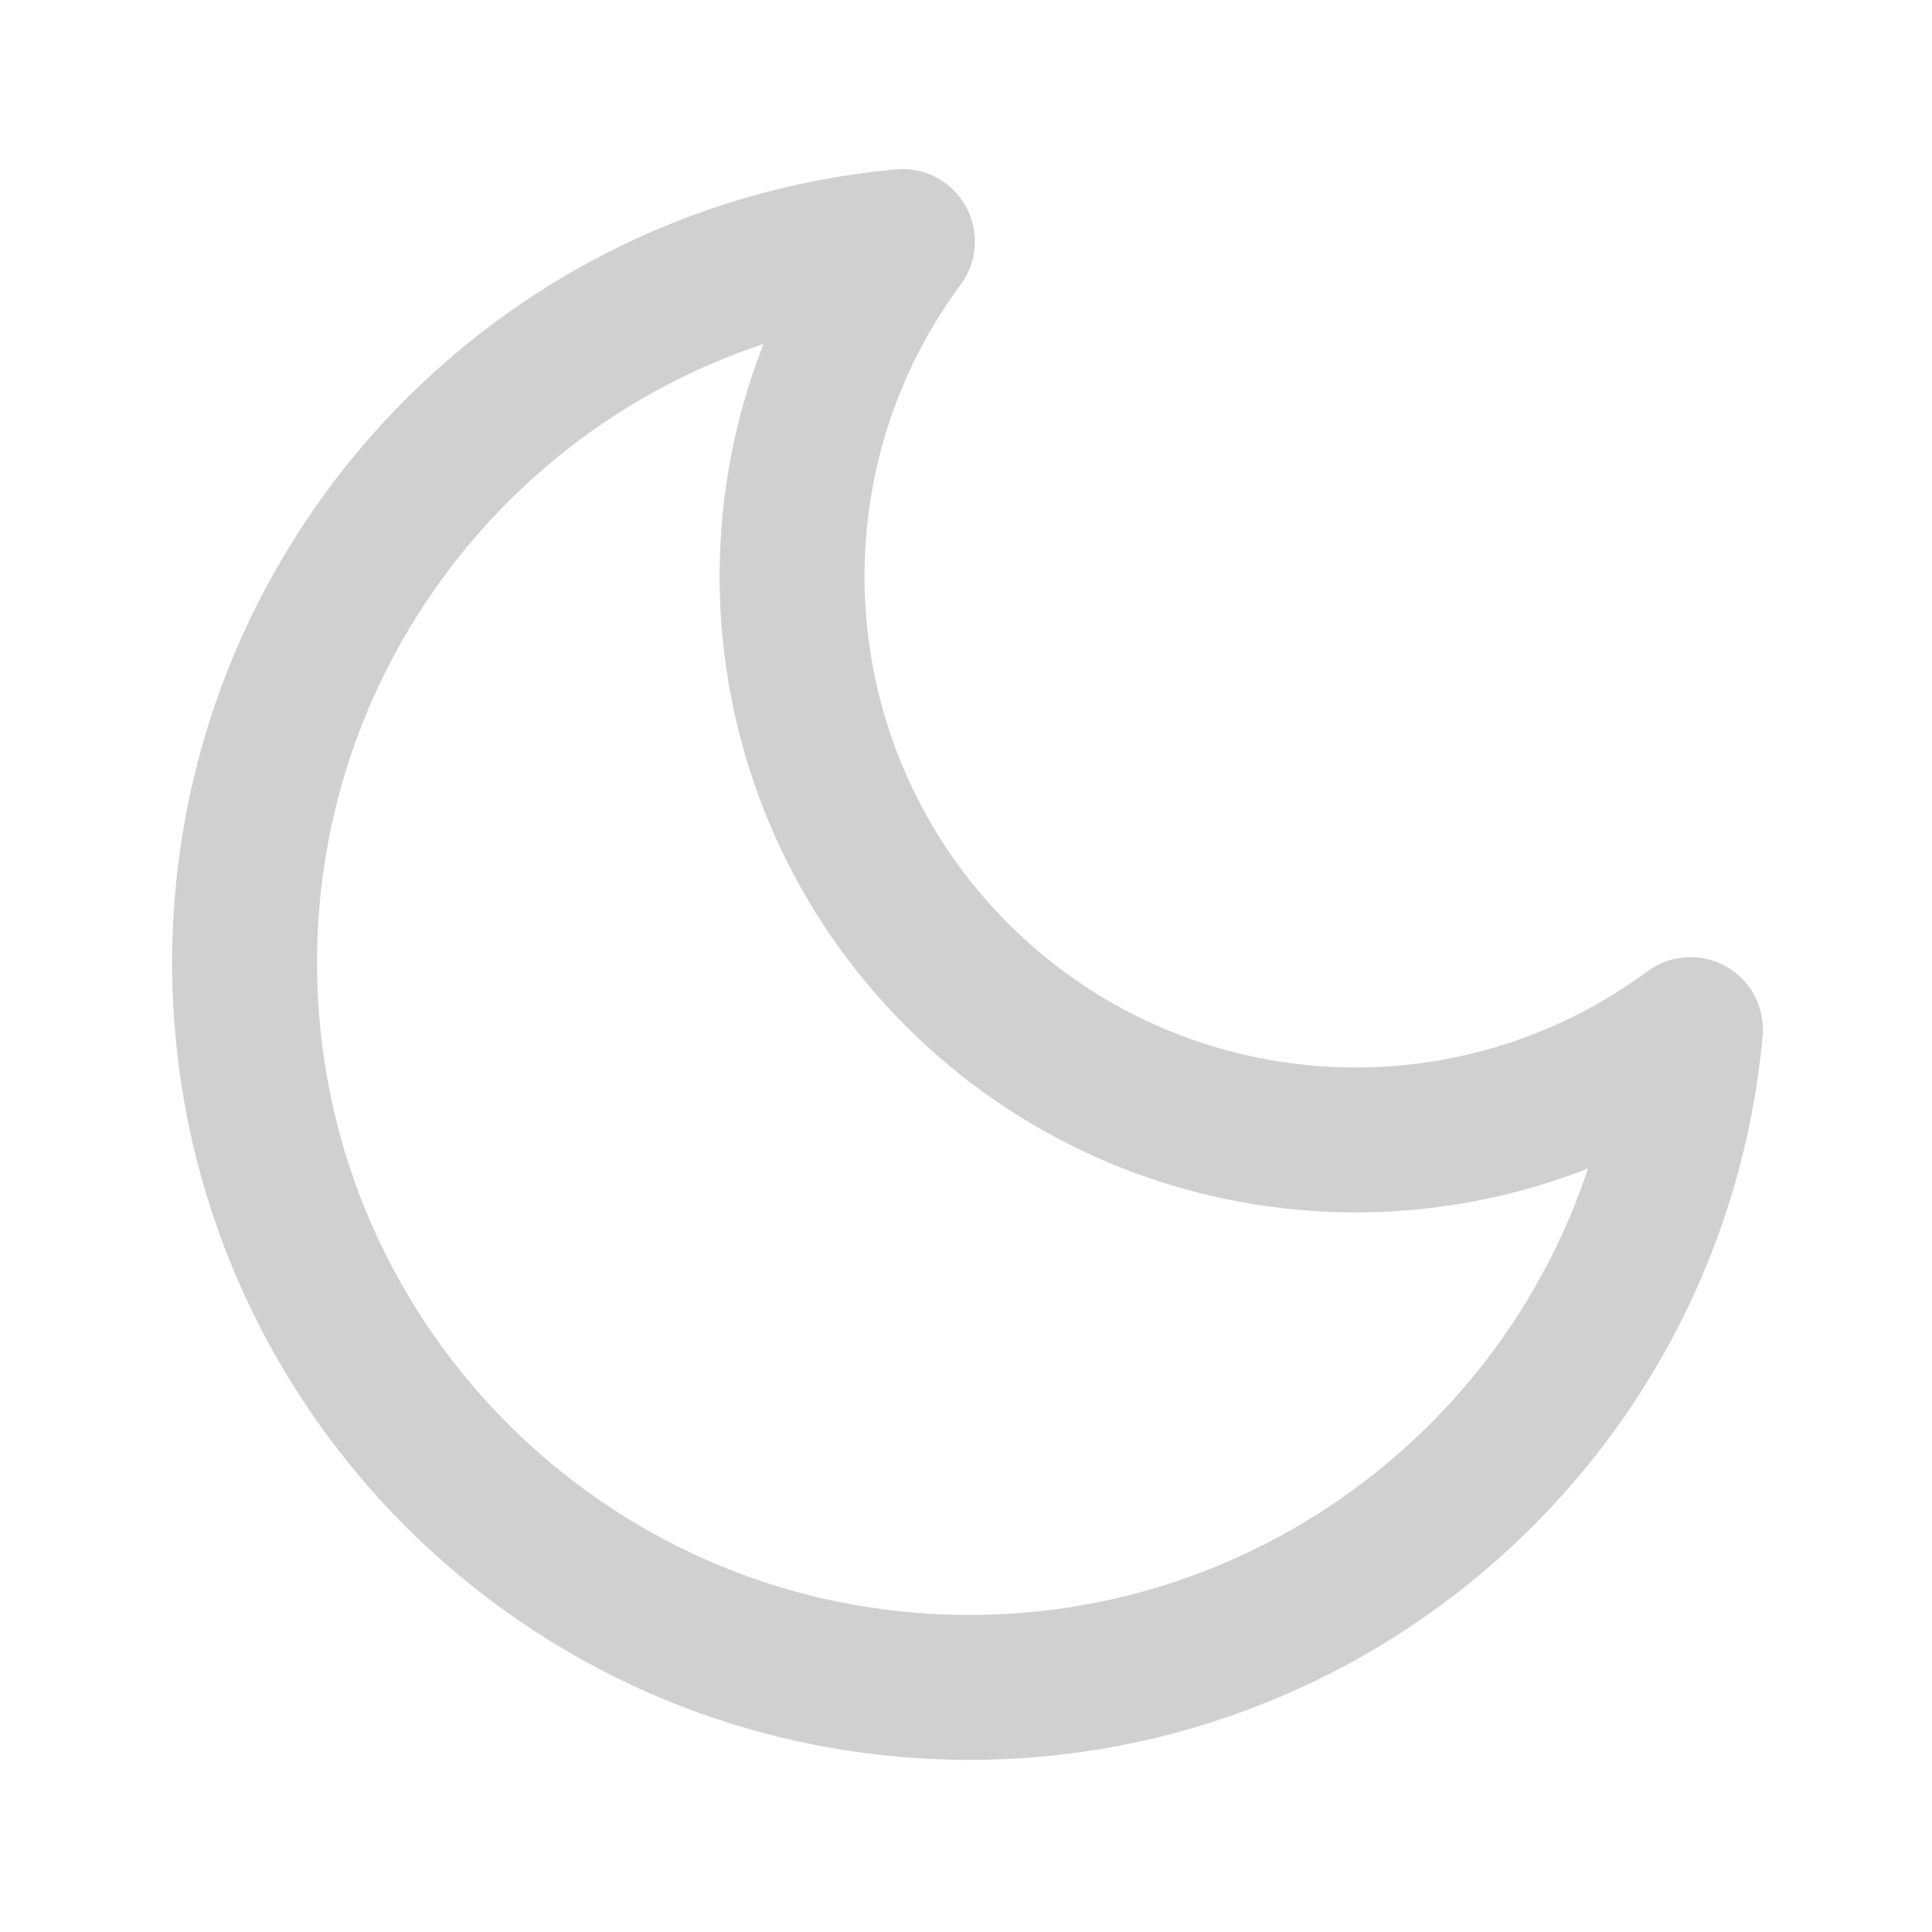
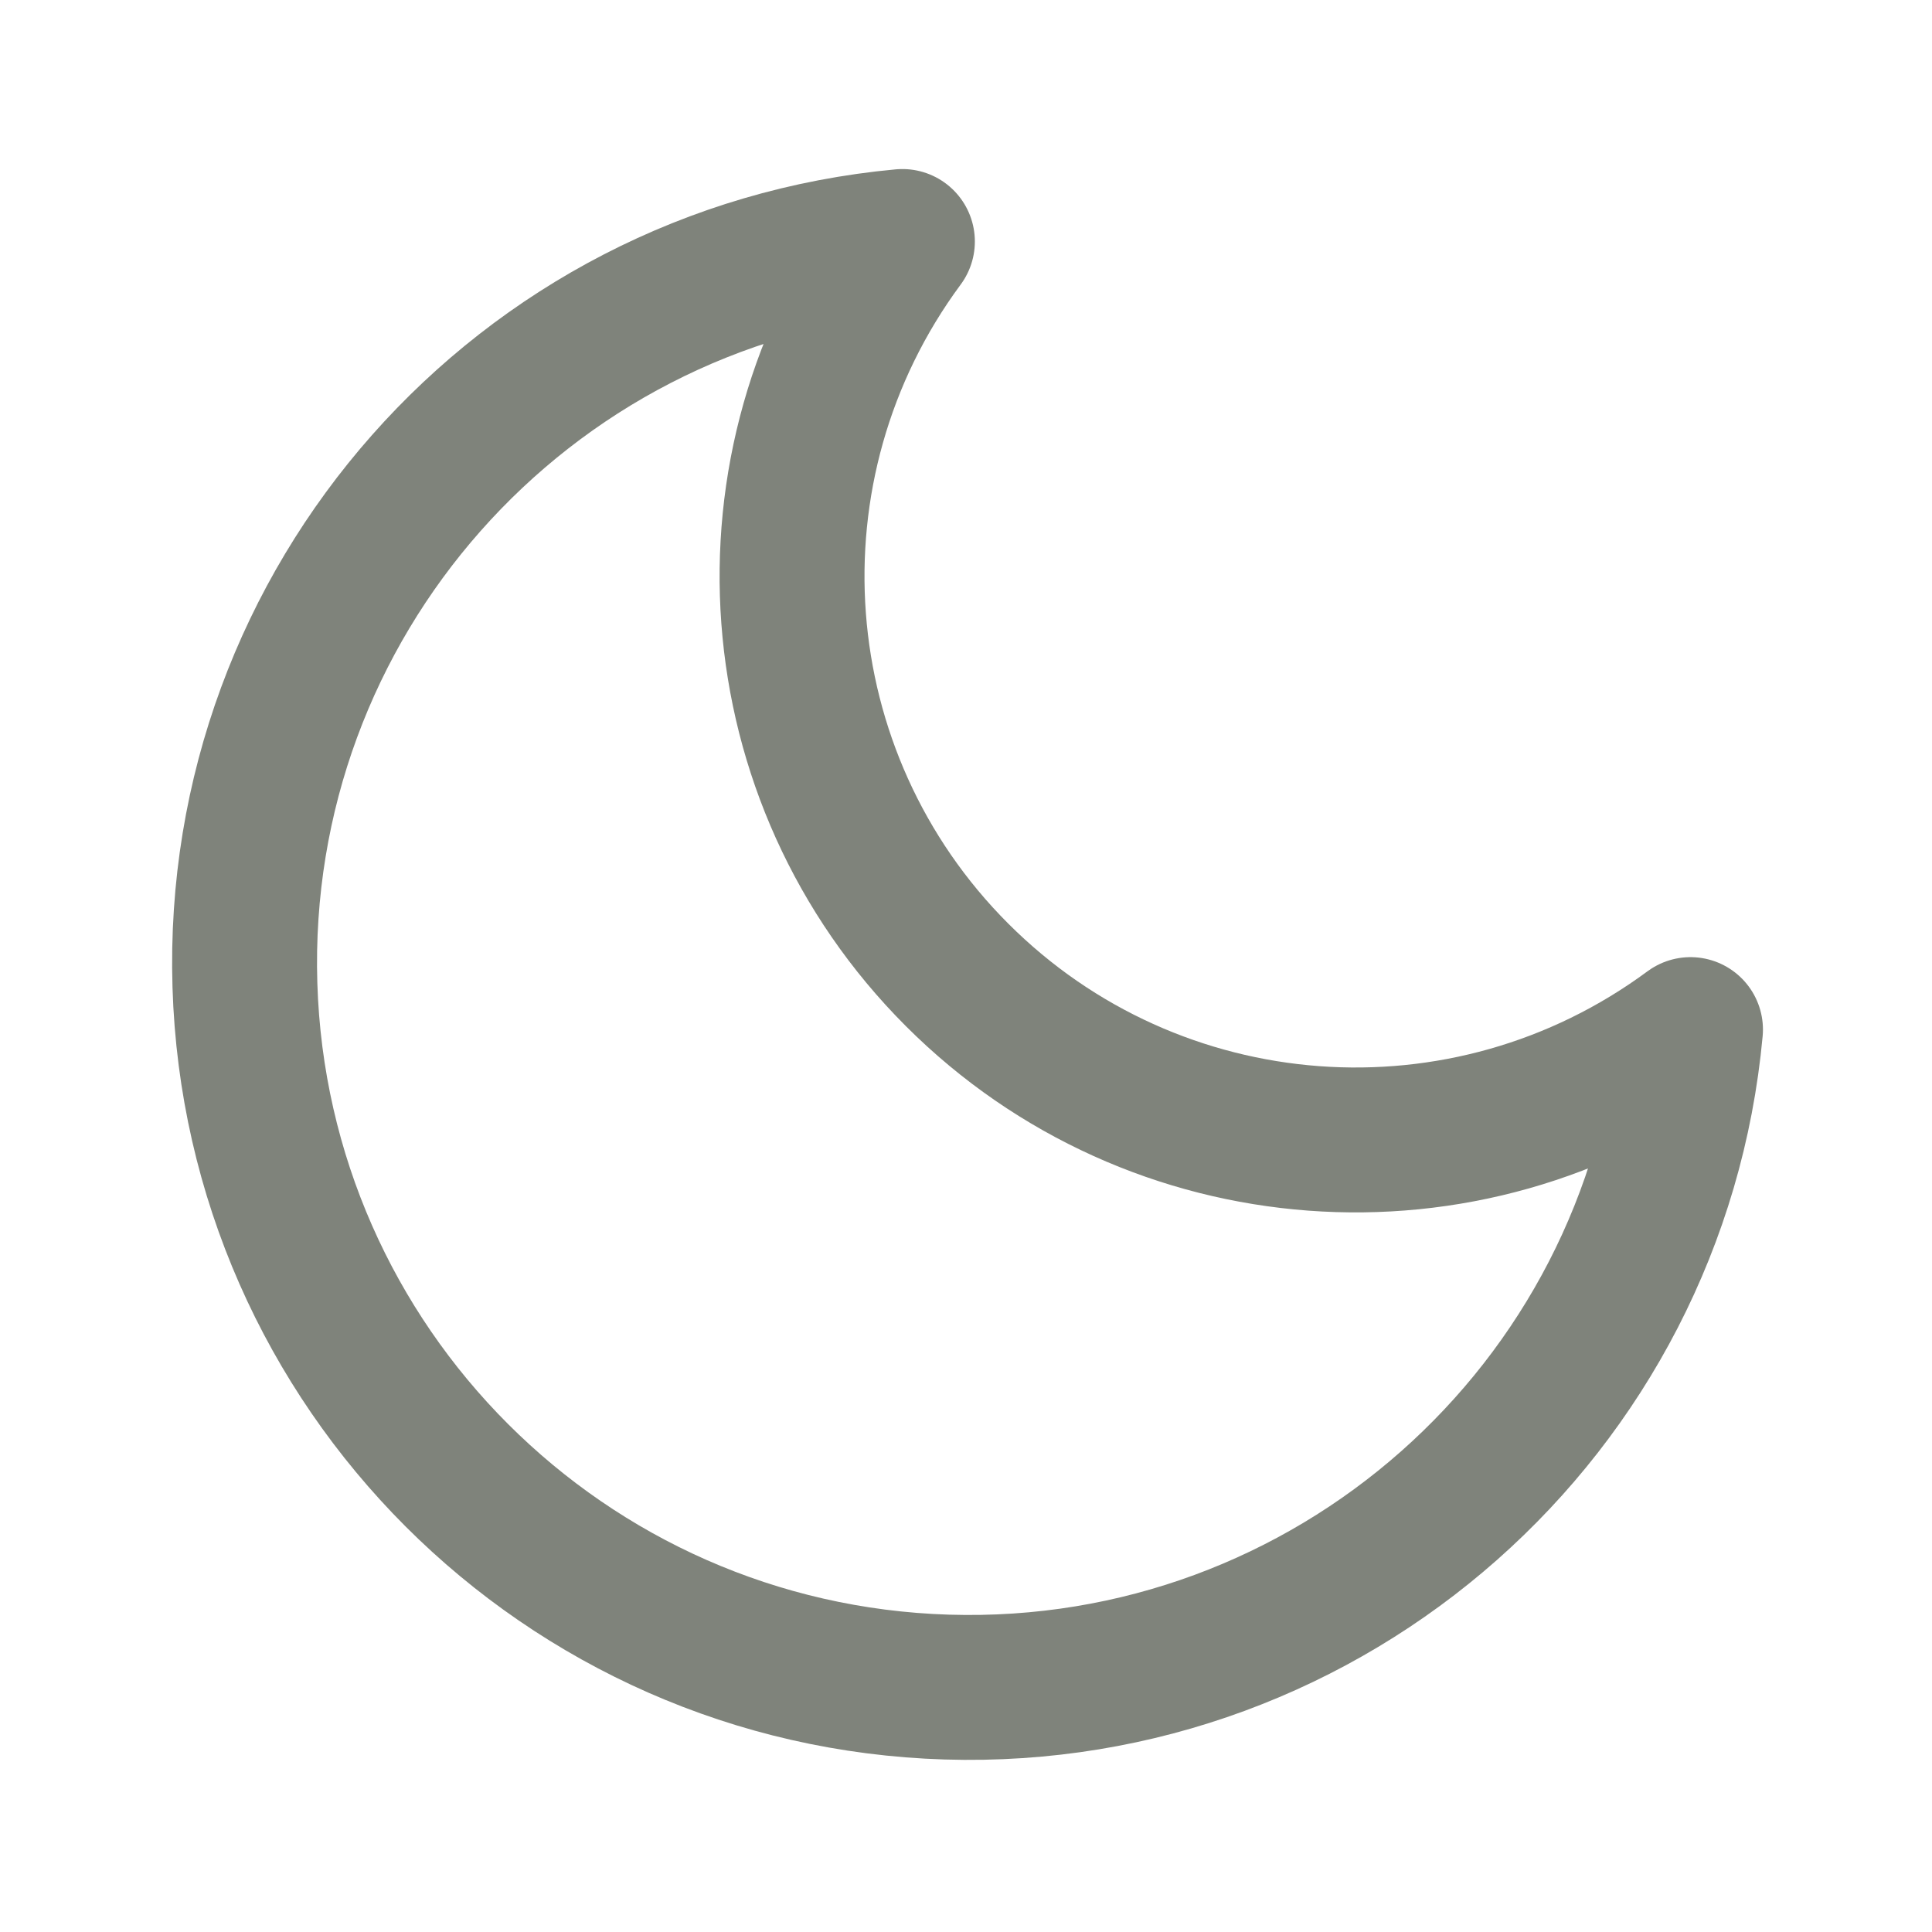
- <svg xmlns="http://www.w3.org/2000/svg" viewBox="0 0 24 24" fill="none" stroke="#D0D0D0" stroke-width="1.8" stroke-linecap="round" stroke-linejoin="round">
+ <svg xmlns="http://www.w3.org/2000/svg" viewBox="0 0 24 24" fill="none" stroke="#7F837B" stroke-width="1.8" stroke-linecap="round" stroke-linejoin="round">
  <path d="M21 12.79A9 9 0 1 1 11.21 3 7 7 0 0 0 21 12.79z" />
</svg>
